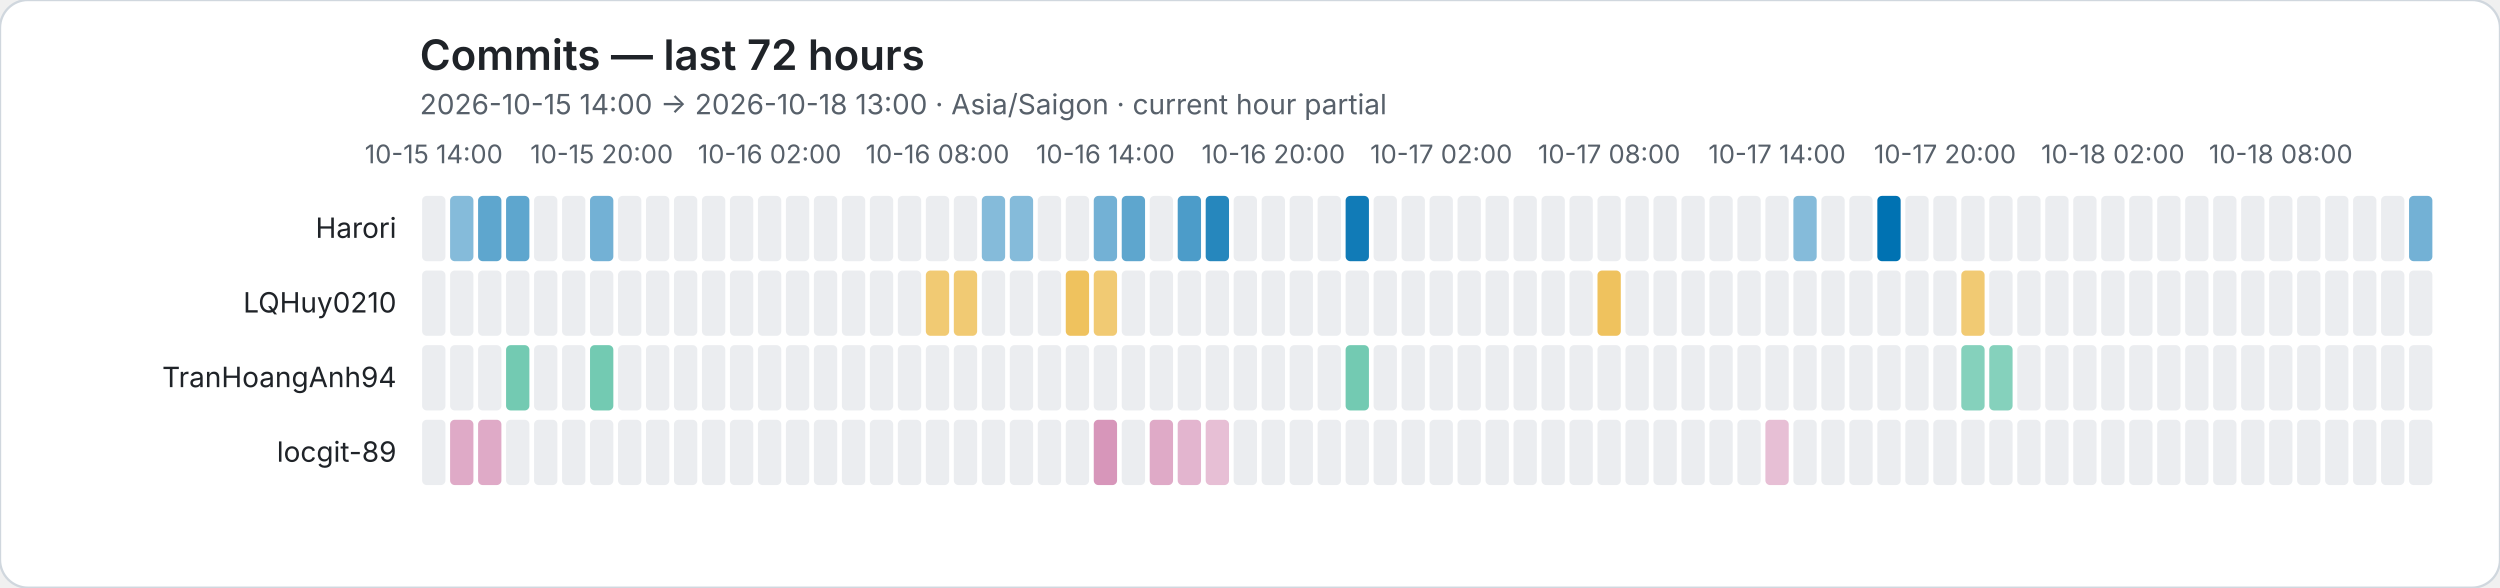
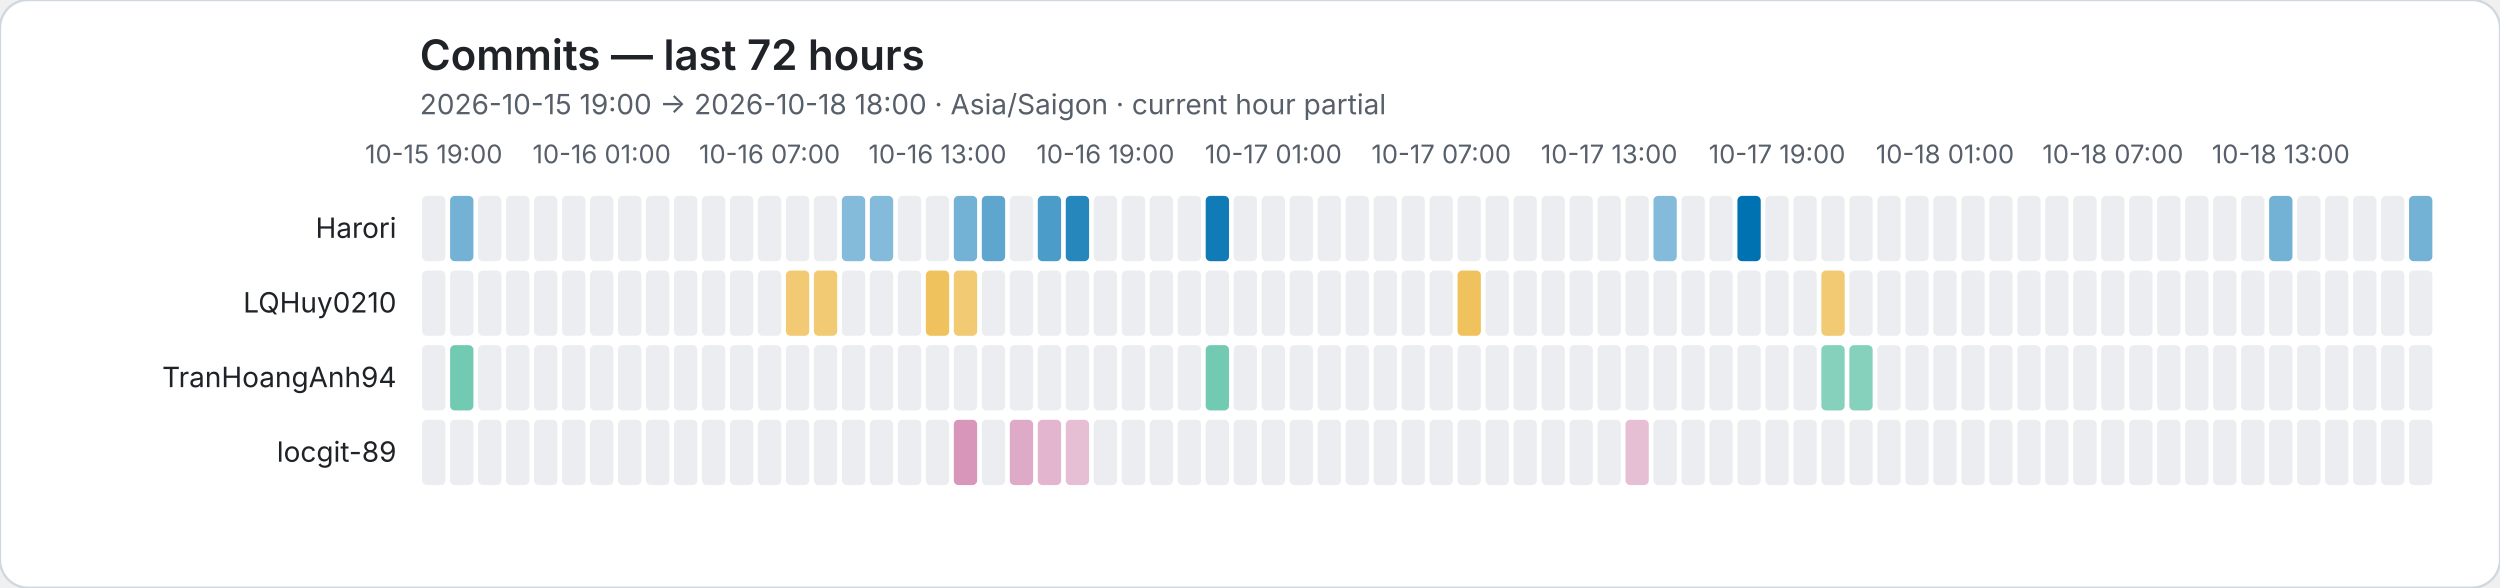
<svg xmlns="http://www.w3.org/2000/svg" role="img" viewBox="0 0 1072 252">
  <rect width="1072" height="252" rx="12" fill="#ffffff" stroke="#d0d7de" />
  <style>text{font-family:system-ui,-apple-system,BlinkMacSystemFont,"Segoe UI",sans-serif}.axis{fill:#57606a;font-size:11px}.heading{fill:#1f2328;font-size:18px;font-weight:600}.subheading{fill:#57606a;font-size:12px}.name{fill:#1f2328;font-size:12px}</style>
  <text class="heading" x="180" y="30">Commits — last 72 hours</text>
-   <text class="subheading" x="180" y="49">2026-10-15 14:00 → 2026-10-18 13:00 · Asia/Saigon · current hour partial</text>
-   <text class="axis" x="186" y="70" text-anchor="middle">10-15 14:00</text>
-   <text class="axis" x="258" y="70" text-anchor="middle">10-15 20:00</text>
-   <text class="axis" x="330" y="70" text-anchor="middle">10-16 02:00</text>
-   <text class="axis" x="402" y="70" text-anchor="middle">10-16 08:00</text>
-   <text class="axis" x="474" y="70" text-anchor="middle">10-16 14:00</text>
-   <text class="axis" x="546" y="70" text-anchor="middle">10-16 20:00</text>
-   <text class="axis" x="618" y="70" text-anchor="middle">10-17 02:00</text>
-   <text class="axis" x="690" y="70" text-anchor="middle">10-17 08:00</text>
-   <text class="axis" x="762" y="70" text-anchor="middle">10-17 14:00</text>
-   <text class="axis" x="834" y="70" text-anchor="middle">10-17 20:00</text>
-   <text class="axis" x="906" y="70" text-anchor="middle">10-18 02:00</text>
-   <text class="axis" x="978" y="70" text-anchor="middle">10-18 08:00</text>
+   <text class="subheading" x="180" y="49">2026-10-15 19:00 → 2026-10-18 18:00 · Asia/Saigon · current hour partial</text>
+   <text class="axis" x="186" y="70" text-anchor="middle">10-15 19:00</text>
+   <text class="axis" x="258" y="70" text-anchor="middle">10-16 01:00</text>
+   <text class="axis" x="330" y="70" text-anchor="middle">10-16 07:00</text>
+   <text class="axis" x="402" y="70" text-anchor="middle">10-16 13:00</text>
+   <text class="axis" x="474" y="70" text-anchor="middle">10-16 19:00</text>
+   <text class="axis" x="546" y="70" text-anchor="middle">10-17 01:00</text>
+   <text class="axis" x="618" y="70" text-anchor="middle">10-17 07:00</text>
+   <text class="axis" x="690" y="70" text-anchor="middle">10-17 13:00</text>
+   <text class="axis" x="762" y="70" text-anchor="middle">10-17 19:00</text>
+   <text class="axis" x="834" y="70" text-anchor="middle">10-18 01:00</text>
+   <text class="axis" x="906" y="70" text-anchor="middle">10-18 07:00</text>
+   <text class="axis" x="978" y="70" text-anchor="middle">10-18 13:00</text>
  <text class="name" x="170" y="102" text-anchor="end">Harori</text>
  <rect data-hour="0" x="181" y="84" width="10" height="28" rx="2" fill="#ebedf0" />
-   <rect data-hour="1" x="193" y="84" width="10" height="28" rx="2" fill="rgba(0, 114, 178, 0.48)" />
-   <rect data-hour="2" x="205" y="84" width="10" height="28" rx="2" fill="rgba(0, 114, 178, 0.63)" />
-   <rect data-hour="3" x="217" y="84" width="10" height="28" rx="2" fill="rgba(0, 114, 178, 0.63)" />
+   <rect data-hour="1" x="193" y="84" width="10" height="28" rx="2" fill="rgba(0, 114, 178, 0.55)" />
+   <rect data-hour="2" x="205" y="84" width="10" height="28" rx="2" fill="#ebedf0" />
+   <rect data-hour="3" x="217" y="84" width="10" height="28" rx="2" fill="#ebedf0" />
  <rect data-hour="4" x="229" y="84" width="10" height="28" rx="2" fill="#ebedf0" />
  <rect data-hour="5" x="241" y="84" width="10" height="28" rx="2" fill="#ebedf0" />
-   <rect data-hour="6" x="253" y="84" width="10" height="28" rx="2" fill="rgba(0, 114, 178, 0.55)" />
+   <rect data-hour="6" x="253" y="84" width="10" height="28" rx="2" fill="#ebedf0" />
  <rect data-hour="7" x="265" y="84" width="10" height="28" rx="2" fill="#ebedf0" />
  <rect data-hour="8" x="277" y="84" width="10" height="28" rx="2" fill="#ebedf0" />
  <rect data-hour="9" x="289" y="84" width="10" height="28" rx="2" fill="#ebedf0" />
  <rect data-hour="10" x="301" y="84" width="10" height="28" rx="2" fill="#ebedf0" />
  <rect data-hour="11" x="313" y="84" width="10" height="28" rx="2" fill="#ebedf0" />
  <rect data-hour="12" x="325" y="84" width="10" height="28" rx="2" fill="#ebedf0" />
  <rect data-hour="13" x="337" y="84" width="10" height="28" rx="2" fill="#ebedf0" />
  <rect data-hour="14" x="349" y="84" width="10" height="28" rx="2" fill="#ebedf0" />
-   <rect data-hour="15" x="361" y="84" width="10" height="28" rx="2" fill="#ebedf0" />
-   <rect data-hour="16" x="373" y="84" width="10" height="28" rx="2" fill="#ebedf0" />
+   <rect data-hour="15" x="361" y="84" width="10" height="28" rx="2" fill="rgba(0, 114, 178, 0.48)" />
+   <rect data-hour="16" x="373" y="84" width="10" height="28" rx="2" fill="rgba(0, 114, 178, 0.48)" />
  <rect data-hour="17" x="385" y="84" width="10" height="28" rx="2" fill="#ebedf0" />
  <rect data-hour="18" x="397" y="84" width="10" height="28" rx="2" fill="#ebedf0" />
-   <rect data-hour="19" x="409" y="84" width="10" height="28" rx="2" fill="#ebedf0" />
-   <rect data-hour="20" x="421" y="84" width="10" height="28" rx="2" fill="rgba(0, 114, 178, 0.48)" />
-   <rect data-hour="21" x="433" y="84" width="10" height="28" rx="2" fill="rgba(0, 114, 178, 0.48)" />
-   <rect data-hour="22" x="445" y="84" width="10" height="28" rx="2" fill="#ebedf0" />
-   <rect data-hour="23" x="457" y="84" width="10" height="28" rx="2" fill="#ebedf0" />
-   <rect data-hour="24" x="469" y="84" width="10" height="28" rx="2" fill="rgba(0, 114, 178, 0.55)" />
-   <rect data-hour="25" x="481" y="84" width="10" height="28" rx="2" fill="rgba(0, 114, 178, 0.63)" />
+   <rect data-hour="19" x="409" y="84" width="10" height="28" rx="2" fill="rgba(0, 114, 178, 0.55)" />
+   <rect data-hour="20" x="421" y="84" width="10" height="28" rx="2" fill="rgba(0, 114, 178, 0.63)" />
+   <rect data-hour="21" x="433" y="84" width="10" height="28" rx="2" fill="#ebedf0" />
+   <rect data-hour="22" x="445" y="84" width="10" height="28" rx="2" fill="rgba(0, 114, 178, 0.70)" />
+   <rect data-hour="23" x="457" y="84" width="10" height="28" rx="2" fill="rgba(0, 114, 178, 0.85)" />
+   <rect data-hour="24" x="469" y="84" width="10" height="28" rx="2" fill="#ebedf0" />
+   <rect data-hour="25" x="481" y="84" width="10" height="28" rx="2" fill="#ebedf0" />
  <rect data-hour="26" x="493" y="84" width="10" height="28" rx="2" fill="#ebedf0" />
-   <rect data-hour="27" x="505" y="84" width="10" height="28" rx="2" fill="rgba(0, 114, 178, 0.70)" />
-   <rect data-hour="28" x="517" y="84" width="10" height="28" rx="2" fill="rgba(0, 114, 178, 0.85)" />
+   <rect data-hour="27" x="505" y="84" width="10" height="28" rx="2" fill="#ebedf0" />
+   <rect data-hour="28" x="517" y="84" width="10" height="28" rx="2" fill="rgba(0, 114, 178, 0.93)" />
  <rect data-hour="29" x="529" y="84" width="10" height="28" rx="2" fill="#ebedf0" />
  <rect data-hour="30" x="541" y="84" width="10" height="28" rx="2" fill="#ebedf0" />
  <rect data-hour="31" x="553" y="84" width="10" height="28" rx="2" fill="#ebedf0" />
  <rect data-hour="32" x="565" y="84" width="10" height="28" rx="2" fill="#ebedf0" />
-   <rect data-hour="33" x="577" y="84" width="10" height="28" rx="2" fill="rgba(0, 114, 178, 0.93)" />
+   <rect data-hour="33" x="577" y="84" width="10" height="28" rx="2" fill="#ebedf0" />
  <rect data-hour="34" x="589" y="84" width="10" height="28" rx="2" fill="#ebedf0" />
  <rect data-hour="35" x="601" y="84" width="10" height="28" rx="2" fill="#ebedf0" />
  <rect data-hour="36" x="613" y="84" width="10" height="28" rx="2" fill="#ebedf0" />
  <rect data-hour="37" x="625" y="84" width="10" height="28" rx="2" fill="#ebedf0" />
  <rect data-hour="38" x="637" y="84" width="10" height="28" rx="2" fill="#ebedf0" />
  <rect data-hour="39" x="649" y="84" width="10" height="28" rx="2" fill="#ebedf0" />
  <rect data-hour="40" x="661" y="84" width="10" height="28" rx="2" fill="#ebedf0" />
  <rect data-hour="41" x="673" y="84" width="10" height="28" rx="2" fill="#ebedf0" />
  <rect data-hour="42" x="685" y="84" width="10" height="28" rx="2" fill="#ebedf0" />
  <rect data-hour="43" x="697" y="84" width="10" height="28" rx="2" fill="#ebedf0" />
-   <rect data-hour="44" x="709" y="84" width="10" height="28" rx="2" fill="#ebedf0" />
+   <rect data-hour="44" x="709" y="84" width="10" height="28" rx="2" fill="rgba(0, 114, 178, 0.48)" />
  <rect data-hour="45" x="721" y="84" width="10" height="28" rx="2" fill="#ebedf0" />
  <rect data-hour="46" x="733" y="84" width="10" height="28" rx="2" fill="#ebedf0" />
-   <rect data-hour="47" x="745" y="84" width="10" height="28" rx="2" fill="#ebedf0" />
+   <rect data-hour="47" x="745" y="84" width="10" height="28" rx="2" fill="rgba(0, 114, 178, 1.00)" />
  <rect data-hour="48" x="757" y="84" width="10" height="28" rx="2" fill="#ebedf0" />
-   <rect data-hour="49" x="769" y="84" width="10" height="28" rx="2" fill="rgba(0, 114, 178, 0.48)" />
+   <rect data-hour="49" x="769" y="84" width="10" height="28" rx="2" fill="#ebedf0" />
  <rect data-hour="50" x="781" y="84" width="10" height="28" rx="2" fill="#ebedf0" />
  <rect data-hour="51" x="793" y="84" width="10" height="28" rx="2" fill="#ebedf0" />
-   <rect data-hour="52" x="805" y="84" width="10" height="28" rx="2" fill="rgba(0, 114, 178, 1.00)" />
+   <rect data-hour="52" x="805" y="84" width="10" height="28" rx="2" fill="#ebedf0" />
  <rect data-hour="53" x="817" y="84" width="10" height="28" rx="2" fill="#ebedf0" />
  <rect data-hour="54" x="829" y="84" width="10" height="28" rx="2" fill="#ebedf0" />
  <rect data-hour="55" x="841" y="84" width="10" height="28" rx="2" fill="#ebedf0" />
  <rect data-hour="56" x="853" y="84" width="10" height="28" rx="2" fill="#ebedf0" />
  <rect data-hour="57" x="865" y="84" width="10" height="28" rx="2" fill="#ebedf0" />
  <rect data-hour="58" x="877" y="84" width="10" height="28" rx="2" fill="#ebedf0" />
  <rect data-hour="59" x="889" y="84" width="10" height="28" rx="2" fill="#ebedf0" />
  <rect data-hour="60" x="901" y="84" width="10" height="28" rx="2" fill="#ebedf0" />
  <rect data-hour="61" x="913" y="84" width="10" height="28" rx="2" fill="#ebedf0" />
  <rect data-hour="62" x="925" y="84" width="10" height="28" rx="2" fill="#ebedf0" />
  <rect data-hour="63" x="937" y="84" width="10" height="28" rx="2" fill="#ebedf0" />
  <rect data-hour="64" x="949" y="84" width="10" height="28" rx="2" fill="#ebedf0" />
  <rect data-hour="65" x="961" y="84" width="10" height="28" rx="2" fill="#ebedf0" />
-   <rect data-hour="66" x="973" y="84" width="10" height="28" rx="2" fill="#ebedf0" />
+   <rect data-hour="66" x="973" y="84" width="10" height="28" rx="2" fill="rgba(0, 114, 178, 0.55)" />
  <rect data-hour="67" x="985" y="84" width="10" height="28" rx="2" fill="#ebedf0" />
  <rect data-hour="68" x="997" y="84" width="10" height="28" rx="2" fill="#ebedf0" />
  <rect data-hour="69" x="1009" y="84" width="10" height="28" rx="2" fill="#ebedf0" />
  <rect data-hour="70" x="1021" y="84" width="10" height="28" rx="2" fill="#ebedf0" />
  <rect data-hour="71" x="1033" y="84" width="10" height="28" rx="2" fill="rgba(0, 114, 178, 0.55)" />
  <text class="name" x="170" y="134" text-anchor="end">LQHuy0210</text>
  <rect data-hour="0" x="181" y="116" width="10" height="28" rx="2" fill="#ebedf0" />
  <rect data-hour="1" x="193" y="116" width="10" height="28" rx="2" fill="#ebedf0" />
  <rect data-hour="2" x="205" y="116" width="10" height="28" rx="2" fill="#ebedf0" />
  <rect data-hour="3" x="217" y="116" width="10" height="28" rx="2" fill="#ebedf0" />
  <rect data-hour="4" x="229" y="116" width="10" height="28" rx="2" fill="#ebedf0" />
  <rect data-hour="5" x="241" y="116" width="10" height="28" rx="2" fill="#ebedf0" />
  <rect data-hour="6" x="253" y="116" width="10" height="28" rx="2" fill="#ebedf0" />
  <rect data-hour="7" x="265" y="116" width="10" height="28" rx="2" fill="#ebedf0" />
  <rect data-hour="8" x="277" y="116" width="10" height="28" rx="2" fill="#ebedf0" />
  <rect data-hour="9" x="289" y="116" width="10" height="28" rx="2" fill="#ebedf0" />
  <rect data-hour="10" x="301" y="116" width="10" height="28" rx="2" fill="#ebedf0" />
  <rect data-hour="11" x="313" y="116" width="10" height="28" rx="2" fill="#ebedf0" />
  <rect data-hour="12" x="325" y="116" width="10" height="28" rx="2" fill="#ebedf0" />
-   <rect data-hour="13" x="337" y="116" width="10" height="28" rx="2" fill="#ebedf0" />
-   <rect data-hour="14" x="349" y="116" width="10" height="28" rx="2" fill="#ebedf0" />
+   <rect data-hour="13" x="337" y="116" width="10" height="28" rx="2" fill="rgba(230, 159, 0, 0.55)" />
+   <rect data-hour="14" x="349" y="116" width="10" height="28" rx="2" fill="rgba(230, 159, 0, 0.55)" />
  <rect data-hour="15" x="361" y="116" width="10" height="28" rx="2" fill="#ebedf0" />
  <rect data-hour="16" x="373" y="116" width="10" height="28" rx="2" fill="#ebedf0" />
  <rect data-hour="17" x="385" y="116" width="10" height="28" rx="2" fill="#ebedf0" />
-   <rect data-hour="18" x="397" y="116" width="10" height="28" rx="2" fill="rgba(230, 159, 0, 0.55)" />
+   <rect data-hour="18" x="397" y="116" width="10" height="28" rx="2" fill="rgba(230, 159, 0, 0.63)" />
  <rect data-hour="19" x="409" y="116" width="10" height="28" rx="2" fill="rgba(230, 159, 0, 0.55)" />
  <rect data-hour="20" x="421" y="116" width="10" height="28" rx="2" fill="#ebedf0" />
  <rect data-hour="21" x="433" y="116" width="10" height="28" rx="2" fill="#ebedf0" />
  <rect data-hour="22" x="445" y="116" width="10" height="28" rx="2" fill="#ebedf0" />
-   <rect data-hour="23" x="457" y="116" width="10" height="28" rx="2" fill="rgba(230, 159, 0, 0.63)" />
-   <rect data-hour="24" x="469" y="116" width="10" height="28" rx="2" fill="rgba(230, 159, 0, 0.55)" />
+   <rect data-hour="23" x="457" y="116" width="10" height="28" rx="2" fill="#ebedf0" />
+   <rect data-hour="24" x="469" y="116" width="10" height="28" rx="2" fill="#ebedf0" />
  <rect data-hour="25" x="481" y="116" width="10" height="28" rx="2" fill="#ebedf0" />
  <rect data-hour="26" x="493" y="116" width="10" height="28" rx="2" fill="#ebedf0" />
  <rect data-hour="27" x="505" y="116" width="10" height="28" rx="2" fill="#ebedf0" />
  <rect data-hour="28" x="517" y="116" width="10" height="28" rx="2" fill="#ebedf0" />
  <rect data-hour="29" x="529" y="116" width="10" height="28" rx="2" fill="#ebedf0" />
  <rect data-hour="30" x="541" y="116" width="10" height="28" rx="2" fill="#ebedf0" />
  <rect data-hour="31" x="553" y="116" width="10" height="28" rx="2" fill="#ebedf0" />
  <rect data-hour="32" x="565" y="116" width="10" height="28" rx="2" fill="#ebedf0" />
  <rect data-hour="33" x="577" y="116" width="10" height="28" rx="2" fill="#ebedf0" />
  <rect data-hour="34" x="589" y="116" width="10" height="28" rx="2" fill="#ebedf0" />
  <rect data-hour="35" x="601" y="116" width="10" height="28" rx="2" fill="#ebedf0" />
  <rect data-hour="36" x="613" y="116" width="10" height="28" rx="2" fill="#ebedf0" />
-   <rect data-hour="37" x="625" y="116" width="10" height="28" rx="2" fill="#ebedf0" />
+   <rect data-hour="37" x="625" y="116" width="10" height="28" rx="2" fill="rgba(230, 159, 0, 0.63)" />
  <rect data-hour="38" x="637" y="116" width="10" height="28" rx="2" fill="#ebedf0" />
  <rect data-hour="39" x="649" y="116" width="10" height="28" rx="2" fill="#ebedf0" />
  <rect data-hour="40" x="661" y="116" width="10" height="28" rx="2" fill="#ebedf0" />
  <rect data-hour="41" x="673" y="116" width="10" height="28" rx="2" fill="#ebedf0" />
-   <rect data-hour="42" x="685" y="116" width="10" height="28" rx="2" fill="rgba(230, 159, 0, 0.63)" />
+   <rect data-hour="42" x="685" y="116" width="10" height="28" rx="2" fill="#ebedf0" />
  <rect data-hour="43" x="697" y="116" width="10" height="28" rx="2" fill="#ebedf0" />
  <rect data-hour="44" x="709" y="116" width="10" height="28" rx="2" fill="#ebedf0" />
  <rect data-hour="45" x="721" y="116" width="10" height="28" rx="2" fill="#ebedf0" />
  <rect data-hour="46" x="733" y="116" width="10" height="28" rx="2" fill="#ebedf0" />
  <rect data-hour="47" x="745" y="116" width="10" height="28" rx="2" fill="#ebedf0" />
  <rect data-hour="48" x="757" y="116" width="10" height="28" rx="2" fill="#ebedf0" />
  <rect data-hour="49" x="769" y="116" width="10" height="28" rx="2" fill="#ebedf0" />
-   <rect data-hour="50" x="781" y="116" width="10" height="28" rx="2" fill="#ebedf0" />
+   <rect data-hour="50" x="781" y="116" width="10" height="28" rx="2" fill="rgba(230, 159, 0, 0.55)" />
  <rect data-hour="51" x="793" y="116" width="10" height="28" rx="2" fill="#ebedf0" />
  <rect data-hour="52" x="805" y="116" width="10" height="28" rx="2" fill="#ebedf0" />
  <rect data-hour="53" x="817" y="116" width="10" height="28" rx="2" fill="#ebedf0" />
  <rect data-hour="54" x="829" y="116" width="10" height="28" rx="2" fill="#ebedf0" />
-   <rect data-hour="55" x="841" y="116" width="10" height="28" rx="2" fill="rgba(230, 159, 0, 0.55)" />
+   <rect data-hour="55" x="841" y="116" width="10" height="28" rx="2" fill="#ebedf0" />
  <rect data-hour="56" x="853" y="116" width="10" height="28" rx="2" fill="#ebedf0" />
  <rect data-hour="57" x="865" y="116" width="10" height="28" rx="2" fill="#ebedf0" />
  <rect data-hour="58" x="877" y="116" width="10" height="28" rx="2" fill="#ebedf0" />
  <rect data-hour="59" x="889" y="116" width="10" height="28" rx="2" fill="#ebedf0" />
  <rect data-hour="60" x="901" y="116" width="10" height="28" rx="2" fill="#ebedf0" />
  <rect data-hour="61" x="913" y="116" width="10" height="28" rx="2" fill="#ebedf0" />
  <rect data-hour="62" x="925" y="116" width="10" height="28" rx="2" fill="#ebedf0" />
  <rect data-hour="63" x="937" y="116" width="10" height="28" rx="2" fill="#ebedf0" />
  <rect data-hour="64" x="949" y="116" width="10" height="28" rx="2" fill="#ebedf0" />
  <rect data-hour="65" x="961" y="116" width="10" height="28" rx="2" fill="#ebedf0" />
  <rect data-hour="66" x="973" y="116" width="10" height="28" rx="2" fill="#ebedf0" />
  <rect data-hour="67" x="985" y="116" width="10" height="28" rx="2" fill="#ebedf0" />
  <rect data-hour="68" x="997" y="116" width="10" height="28" rx="2" fill="#ebedf0" />
  <rect data-hour="69" x="1009" y="116" width="10" height="28" rx="2" fill="#ebedf0" />
  <rect data-hour="70" x="1021" y="116" width="10" height="28" rx="2" fill="#ebedf0" />
  <rect data-hour="71" x="1033" y="116" width="10" height="28" rx="2" fill="#ebedf0" />
  <text class="name" x="170" y="166" text-anchor="end">TranHoangAnh94</text>
  <rect data-hour="0" x="181" y="148" width="10" height="28" rx="2" fill="#ebedf0" />
-   <rect data-hour="1" x="193" y="148" width="10" height="28" rx="2" fill="#ebedf0" />
+   <rect data-hour="1" x="193" y="148" width="10" height="28" rx="2" fill="rgba(0, 158, 115, 0.55)" />
  <rect data-hour="2" x="205" y="148" width="10" height="28" rx="2" fill="#ebedf0" />
-   <rect data-hour="3" x="217" y="148" width="10" height="28" rx="2" fill="rgba(0, 158, 115, 0.55)" />
+   <rect data-hour="3" x="217" y="148" width="10" height="28" rx="2" fill="#ebedf0" />
  <rect data-hour="4" x="229" y="148" width="10" height="28" rx="2" fill="#ebedf0" />
  <rect data-hour="5" x="241" y="148" width="10" height="28" rx="2" fill="#ebedf0" />
-   <rect data-hour="6" x="253" y="148" width="10" height="28" rx="2" fill="rgba(0, 158, 115, 0.55)" />
+   <rect data-hour="6" x="253" y="148" width="10" height="28" rx="2" fill="#ebedf0" />
  <rect data-hour="7" x="265" y="148" width="10" height="28" rx="2" fill="#ebedf0" />
  <rect data-hour="8" x="277" y="148" width="10" height="28" rx="2" fill="#ebedf0" />
  <rect data-hour="9" x="289" y="148" width="10" height="28" rx="2" fill="#ebedf0" />
  <rect data-hour="10" x="301" y="148" width="10" height="28" rx="2" fill="#ebedf0" />
  <rect data-hour="11" x="313" y="148" width="10" height="28" rx="2" fill="#ebedf0" />
  <rect data-hour="12" x="325" y="148" width="10" height="28" rx="2" fill="#ebedf0" />
  <rect data-hour="13" x="337" y="148" width="10" height="28" rx="2" fill="#ebedf0" />
  <rect data-hour="14" x="349" y="148" width="10" height="28" rx="2" fill="#ebedf0" />
  <rect data-hour="15" x="361" y="148" width="10" height="28" rx="2" fill="#ebedf0" />
  <rect data-hour="16" x="373" y="148" width="10" height="28" rx="2" fill="#ebedf0" />
  <rect data-hour="17" x="385" y="148" width="10" height="28" rx="2" fill="#ebedf0" />
  <rect data-hour="18" x="397" y="148" width="10" height="28" rx="2" fill="#ebedf0" />
  <rect data-hour="19" x="409" y="148" width="10" height="28" rx="2" fill="#ebedf0" />
  <rect data-hour="20" x="421" y="148" width="10" height="28" rx="2" fill="#ebedf0" />
  <rect data-hour="21" x="433" y="148" width="10" height="28" rx="2" fill="#ebedf0" />
  <rect data-hour="22" x="445" y="148" width="10" height="28" rx="2" fill="#ebedf0" />
  <rect data-hour="23" x="457" y="148" width="10" height="28" rx="2" fill="#ebedf0" />
  <rect data-hour="24" x="469" y="148" width="10" height="28" rx="2" fill="#ebedf0" />
  <rect data-hour="25" x="481" y="148" width="10" height="28" rx="2" fill="#ebedf0" />
  <rect data-hour="26" x="493" y="148" width="10" height="28" rx="2" fill="#ebedf0" />
  <rect data-hour="27" x="505" y="148" width="10" height="28" rx="2" fill="#ebedf0" />
-   <rect data-hour="28" x="517" y="148" width="10" height="28" rx="2" fill="#ebedf0" />
+   <rect data-hour="28" x="517" y="148" width="10" height="28" rx="2" fill="rgba(0, 158, 115, 0.55)" />
  <rect data-hour="29" x="529" y="148" width="10" height="28" rx="2" fill="#ebedf0" />
  <rect data-hour="30" x="541" y="148" width="10" height="28" rx="2" fill="#ebedf0" />
  <rect data-hour="31" x="553" y="148" width="10" height="28" rx="2" fill="#ebedf0" />
  <rect data-hour="32" x="565" y="148" width="10" height="28" rx="2" fill="#ebedf0" />
-   <rect data-hour="33" x="577" y="148" width="10" height="28" rx="2" fill="rgba(0, 158, 115, 0.55)" />
+   <rect data-hour="33" x="577" y="148" width="10" height="28" rx="2" fill="#ebedf0" />
  <rect data-hour="34" x="589" y="148" width="10" height="28" rx="2" fill="#ebedf0" />
  <rect data-hour="35" x="601" y="148" width="10" height="28" rx="2" fill="#ebedf0" />
  <rect data-hour="36" x="613" y="148" width="10" height="28" rx="2" fill="#ebedf0" />
  <rect data-hour="37" x="625" y="148" width="10" height="28" rx="2" fill="#ebedf0" />
  <rect data-hour="38" x="637" y="148" width="10" height="28" rx="2" fill="#ebedf0" />
  <rect data-hour="39" x="649" y="148" width="10" height="28" rx="2" fill="#ebedf0" />
  <rect data-hour="40" x="661" y="148" width="10" height="28" rx="2" fill="#ebedf0" />
  <rect data-hour="41" x="673" y="148" width="10" height="28" rx="2" fill="#ebedf0" />
  <rect data-hour="42" x="685" y="148" width="10" height="28" rx="2" fill="#ebedf0" />
  <rect data-hour="43" x="697" y="148" width="10" height="28" rx="2" fill="#ebedf0" />
  <rect data-hour="44" x="709" y="148" width="10" height="28" rx="2" fill="#ebedf0" />
  <rect data-hour="45" x="721" y="148" width="10" height="28" rx="2" fill="#ebedf0" />
  <rect data-hour="46" x="733" y="148" width="10" height="28" rx="2" fill="#ebedf0" />
  <rect data-hour="47" x="745" y="148" width="10" height="28" rx="2" fill="#ebedf0" />
  <rect data-hour="48" x="757" y="148" width="10" height="28" rx="2" fill="#ebedf0" />
  <rect data-hour="49" x="769" y="148" width="10" height="28" rx="2" fill="#ebedf0" />
-   <rect data-hour="50" x="781" y="148" width="10" height="28" rx="2" fill="#ebedf0" />
-   <rect data-hour="51" x="793" y="148" width="10" height="28" rx="2" fill="#ebedf0" />
+   <rect data-hour="50" x="781" y="148" width="10" height="28" rx="2" fill="rgba(0, 158, 115, 0.48)" />
+   <rect data-hour="51" x="793" y="148" width="10" height="28" rx="2" fill="rgba(0, 158, 115, 0.48)" />
  <rect data-hour="52" x="805" y="148" width="10" height="28" rx="2" fill="#ebedf0" />
  <rect data-hour="53" x="817" y="148" width="10" height="28" rx="2" fill="#ebedf0" />
  <rect data-hour="54" x="829" y="148" width="10" height="28" rx="2" fill="#ebedf0" />
-   <rect data-hour="55" x="841" y="148" width="10" height="28" rx="2" fill="rgba(0, 158, 115, 0.48)" />
-   <rect data-hour="56" x="853" y="148" width="10" height="28" rx="2" fill="rgba(0, 158, 115, 0.48)" />
+   <rect data-hour="55" x="841" y="148" width="10" height="28" rx="2" fill="#ebedf0" />
+   <rect data-hour="56" x="853" y="148" width="10" height="28" rx="2" fill="#ebedf0" />
  <rect data-hour="57" x="865" y="148" width="10" height="28" rx="2" fill="#ebedf0" />
  <rect data-hour="58" x="877" y="148" width="10" height="28" rx="2" fill="#ebedf0" />
  <rect data-hour="59" x="889" y="148" width="10" height="28" rx="2" fill="#ebedf0" />
  <rect data-hour="60" x="901" y="148" width="10" height="28" rx="2" fill="#ebedf0" />
  <rect data-hour="61" x="913" y="148" width="10" height="28" rx="2" fill="#ebedf0" />
  <rect data-hour="62" x="925" y="148" width="10" height="28" rx="2" fill="#ebedf0" />
  <rect data-hour="63" x="937" y="148" width="10" height="28" rx="2" fill="#ebedf0" />
  <rect data-hour="64" x="949" y="148" width="10" height="28" rx="2" fill="#ebedf0" />
  <rect data-hour="65" x="961" y="148" width="10" height="28" rx="2" fill="#ebedf0" />
  <rect data-hour="66" x="973" y="148" width="10" height="28" rx="2" fill="#ebedf0" />
  <rect data-hour="67" x="985" y="148" width="10" height="28" rx="2" fill="#ebedf0" />
  <rect data-hour="68" x="997" y="148" width="10" height="28" rx="2" fill="#ebedf0" />
  <rect data-hour="69" x="1009" y="148" width="10" height="28" rx="2" fill="#ebedf0" />
  <rect data-hour="70" x="1021" y="148" width="10" height="28" rx="2" fill="#ebedf0" />
  <rect data-hour="71" x="1033" y="148" width="10" height="28" rx="2" fill="#ebedf0" />
  <text class="name" x="170" y="198" text-anchor="end">locgit-89</text>
  <rect data-hour="0" x="181" y="180" width="10" height="28" rx="2" fill="#ebedf0" />
-   <rect data-hour="1" x="193" y="180" width="10" height="28" rx="2" fill="rgba(204, 121, 167, 0.63)" />
-   <rect data-hour="2" x="205" y="180" width="10" height="28" rx="2" fill="rgba(204, 121, 167, 0.63)" />
+   <rect data-hour="1" x="193" y="180" width="10" height="28" rx="2" fill="#ebedf0" />
+   <rect data-hour="2" x="205" y="180" width="10" height="28" rx="2" fill="#ebedf0" />
  <rect data-hour="3" x="217" y="180" width="10" height="28" rx="2" fill="#ebedf0" />
  <rect data-hour="4" x="229" y="180" width="10" height="28" rx="2" fill="#ebedf0" />
  <rect data-hour="5" x="241" y="180" width="10" height="28" rx="2" fill="#ebedf0" />
  <rect data-hour="6" x="253" y="180" width="10" height="28" rx="2" fill="#ebedf0" />
  <rect data-hour="7" x="265" y="180" width="10" height="28" rx="2" fill="#ebedf0" />
  <rect data-hour="8" x="277" y="180" width="10" height="28" rx="2" fill="#ebedf0" />
  <rect data-hour="9" x="289" y="180" width="10" height="28" rx="2" fill="#ebedf0" />
  <rect data-hour="10" x="301" y="180" width="10" height="28" rx="2" fill="#ebedf0" />
  <rect data-hour="11" x="313" y="180" width="10" height="28" rx="2" fill="#ebedf0" />
  <rect data-hour="12" x="325" y="180" width="10" height="28" rx="2" fill="#ebedf0" />
  <rect data-hour="13" x="337" y="180" width="10" height="28" rx="2" fill="#ebedf0" />
  <rect data-hour="14" x="349" y="180" width="10" height="28" rx="2" fill="#ebedf0" />
  <rect data-hour="15" x="361" y="180" width="10" height="28" rx="2" fill="#ebedf0" />
  <rect data-hour="16" x="373" y="180" width="10" height="28" rx="2" fill="#ebedf0" />
  <rect data-hour="17" x="385" y="180" width="10" height="28" rx="2" fill="#ebedf0" />
  <rect data-hour="18" x="397" y="180" width="10" height="28" rx="2" fill="#ebedf0" />
-   <rect data-hour="19" x="409" y="180" width="10" height="28" rx="2" fill="#ebedf0" />
+   <rect data-hour="19" x="409" y="180" width="10" height="28" rx="2" fill="rgba(204, 121, 167, 0.78)" />
  <rect data-hour="20" x="421" y="180" width="10" height="28" rx="2" fill="#ebedf0" />
-   <rect data-hour="21" x="433" y="180" width="10" height="28" rx="2" fill="#ebedf0" />
-   <rect data-hour="22" x="445" y="180" width="10" height="28" rx="2" fill="#ebedf0" />
-   <rect data-hour="23" x="457" y="180" width="10" height="28" rx="2" fill="#ebedf0" />
-   <rect data-hour="24" x="469" y="180" width="10" height="28" rx="2" fill="rgba(204, 121, 167, 0.78)" />
+   <rect data-hour="21" x="433" y="180" width="10" height="28" rx="2" fill="rgba(204, 121, 167, 0.63)" />
+   <rect data-hour="22" x="445" y="180" width="10" height="28" rx="2" fill="rgba(204, 121, 167, 0.55)" />
+   <rect data-hour="23" x="457" y="180" width="10" height="28" rx="2" fill="rgba(204, 121, 167, 0.48)" />
+   <rect data-hour="24" x="469" y="180" width="10" height="28" rx="2" fill="#ebedf0" />
  <rect data-hour="25" x="481" y="180" width="10" height="28" rx="2" fill="#ebedf0" />
-   <rect data-hour="26" x="493" y="180" width="10" height="28" rx="2" fill="rgba(204, 121, 167, 0.63)" />
-   <rect data-hour="27" x="505" y="180" width="10" height="28" rx="2" fill="rgba(204, 121, 167, 0.55)" />
-   <rect data-hour="28" x="517" y="180" width="10" height="28" rx="2" fill="rgba(204, 121, 167, 0.48)" />
+   <rect data-hour="26" x="493" y="180" width="10" height="28" rx="2" fill="#ebedf0" />
+   <rect data-hour="27" x="505" y="180" width="10" height="28" rx="2" fill="#ebedf0" />
+   <rect data-hour="28" x="517" y="180" width="10" height="28" rx="2" fill="#ebedf0" />
  <rect data-hour="29" x="529" y="180" width="10" height="28" rx="2" fill="#ebedf0" />
  <rect data-hour="30" x="541" y="180" width="10" height="28" rx="2" fill="#ebedf0" />
  <rect data-hour="31" x="553" y="180" width="10" height="28" rx="2" fill="#ebedf0" />
  <rect data-hour="32" x="565" y="180" width="10" height="28" rx="2" fill="#ebedf0" />
  <rect data-hour="33" x="577" y="180" width="10" height="28" rx="2" fill="#ebedf0" />
  <rect data-hour="34" x="589" y="180" width="10" height="28" rx="2" fill="#ebedf0" />
  <rect data-hour="35" x="601" y="180" width="10" height="28" rx="2" fill="#ebedf0" />
  <rect data-hour="36" x="613" y="180" width="10" height="28" rx="2" fill="#ebedf0" />
  <rect data-hour="37" x="625" y="180" width="10" height="28" rx="2" fill="#ebedf0" />
  <rect data-hour="38" x="637" y="180" width="10" height="28" rx="2" fill="#ebedf0" />
  <rect data-hour="39" x="649" y="180" width="10" height="28" rx="2" fill="#ebedf0" />
  <rect data-hour="40" x="661" y="180" width="10" height="28" rx="2" fill="#ebedf0" />
  <rect data-hour="41" x="673" y="180" width="10" height="28" rx="2" fill="#ebedf0" />
  <rect data-hour="42" x="685" y="180" width="10" height="28" rx="2" fill="#ebedf0" />
-   <rect data-hour="43" x="697" y="180" width="10" height="28" rx="2" fill="#ebedf0" />
+   <rect data-hour="43" x="697" y="180" width="10" height="28" rx="2" fill="rgba(204, 121, 167, 0.48)" />
  <rect data-hour="44" x="709" y="180" width="10" height="28" rx="2" fill="#ebedf0" />
  <rect data-hour="45" x="721" y="180" width="10" height="28" rx="2" fill="#ebedf0" />
  <rect data-hour="46" x="733" y="180" width="10" height="28" rx="2" fill="#ebedf0" />
  <rect data-hour="47" x="745" y="180" width="10" height="28" rx="2" fill="#ebedf0" />
-   <rect data-hour="48" x="757" y="180" width="10" height="28" rx="2" fill="rgba(204, 121, 167, 0.48)" />
+   <rect data-hour="48" x="757" y="180" width="10" height="28" rx="2" fill="#ebedf0" />
  <rect data-hour="49" x="769" y="180" width="10" height="28" rx="2" fill="#ebedf0" />
  <rect data-hour="50" x="781" y="180" width="10" height="28" rx="2" fill="#ebedf0" />
  <rect data-hour="51" x="793" y="180" width="10" height="28" rx="2" fill="#ebedf0" />
  <rect data-hour="52" x="805" y="180" width="10" height="28" rx="2" fill="#ebedf0" />
  <rect data-hour="53" x="817" y="180" width="10" height="28" rx="2" fill="#ebedf0" />
  <rect data-hour="54" x="829" y="180" width="10" height="28" rx="2" fill="#ebedf0" />
  <rect data-hour="55" x="841" y="180" width="10" height="28" rx="2" fill="#ebedf0" />
  <rect data-hour="56" x="853" y="180" width="10" height="28" rx="2" fill="#ebedf0" />
  <rect data-hour="57" x="865" y="180" width="10" height="28" rx="2" fill="#ebedf0" />
  <rect data-hour="58" x="877" y="180" width="10" height="28" rx="2" fill="#ebedf0" />
  <rect data-hour="59" x="889" y="180" width="10" height="28" rx="2" fill="#ebedf0" />
  <rect data-hour="60" x="901" y="180" width="10" height="28" rx="2" fill="#ebedf0" />
  <rect data-hour="61" x="913" y="180" width="10" height="28" rx="2" fill="#ebedf0" />
  <rect data-hour="62" x="925" y="180" width="10" height="28" rx="2" fill="#ebedf0" />
  <rect data-hour="63" x="937" y="180" width="10" height="28" rx="2" fill="#ebedf0" />
  <rect data-hour="64" x="949" y="180" width="10" height="28" rx="2" fill="#ebedf0" />
  <rect data-hour="65" x="961" y="180" width="10" height="28" rx="2" fill="#ebedf0" />
  <rect data-hour="66" x="973" y="180" width="10" height="28" rx="2" fill="#ebedf0" />
  <rect data-hour="67" x="985" y="180" width="10" height="28" rx="2" fill="#ebedf0" />
  <rect data-hour="68" x="997" y="180" width="10" height="28" rx="2" fill="#ebedf0" />
  <rect data-hour="69" x="1009" y="180" width="10" height="28" rx="2" fill="#ebedf0" />
  <rect data-hour="70" x="1021" y="180" width="10" height="28" rx="2" fill="#ebedf0" />
  <rect data-hour="71" x="1033" y="180" width="10" height="28" rx="2" fill="#ebedf0" />
</svg>
